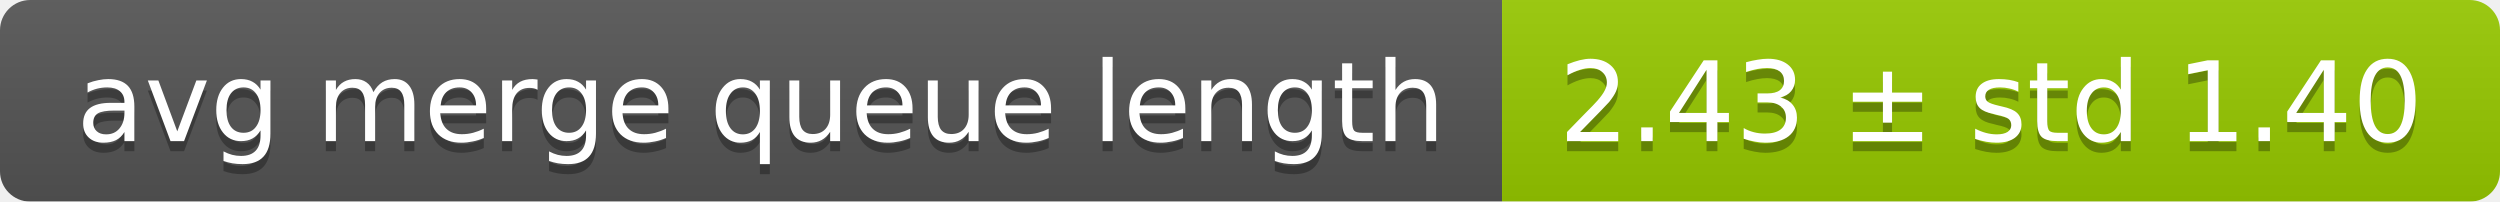
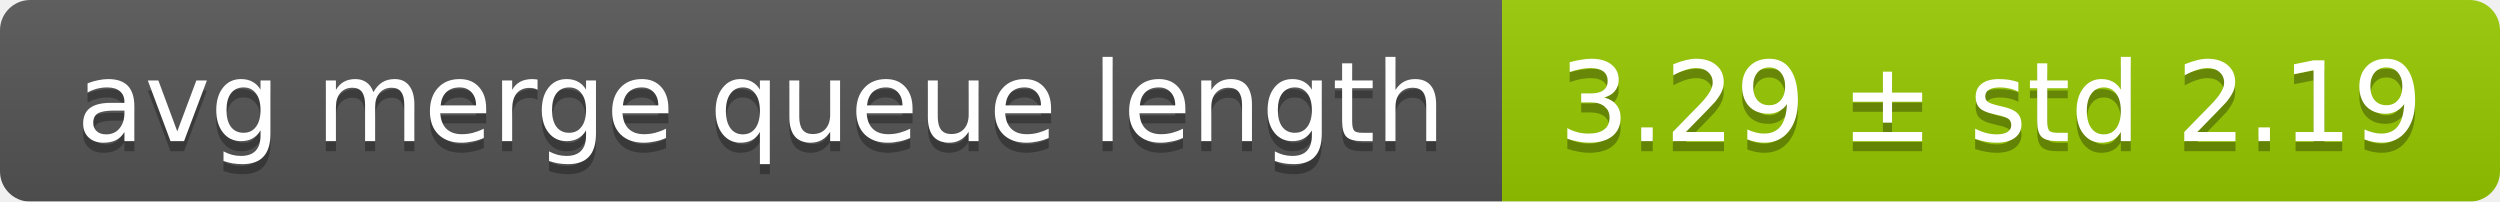
<svg xmlns="http://www.w3.org/2000/svg" width="248" height="20">
  <linearGradient id="smooth" x2="0" y2="100%">
    <stop offset="0" stop-color="#bbb" stop-opacity=".1" />
    <stop offset="1" stop-opacity=".1" />
  </linearGradient>
  <mask id="round">
    <rect width="248" height="20" rx="3" fill="#fff" />
  </mask>
  <g mask="url(#round)">
    <rect width="149" height="20" fill="#555" />
    <rect x="149" width="99" height="20" fill="#97ca00" />
    <rect width="248" height="20" fill="url(#smooth)" />
  </g>
  <g fill="#fff" text-anchor="middle" font-family="DejaVu Sans,Verdana,Geneva,sans-serif" font-size="11">
    <text x="75.5" y="15" fill="#010101" fill-opacity=".3">avg merge queue length</text>
    <text x="75.5" y="14">avg merge queue length</text>
-     <text x="197.5" y="15" fill="#010101" fill-opacity=".3">2.43 ± std 1.40</text>
-     <text x="197.5" y="14">2.43 ± std 1.40</text>
+     <text x="197.5" y="15" fill="#010101" fill-opacity=".3">3.29 ± std 2.19</text>
+     <text x="197.5" y="14">3.29 ± std 2.19</text>
  </g>
</svg>
